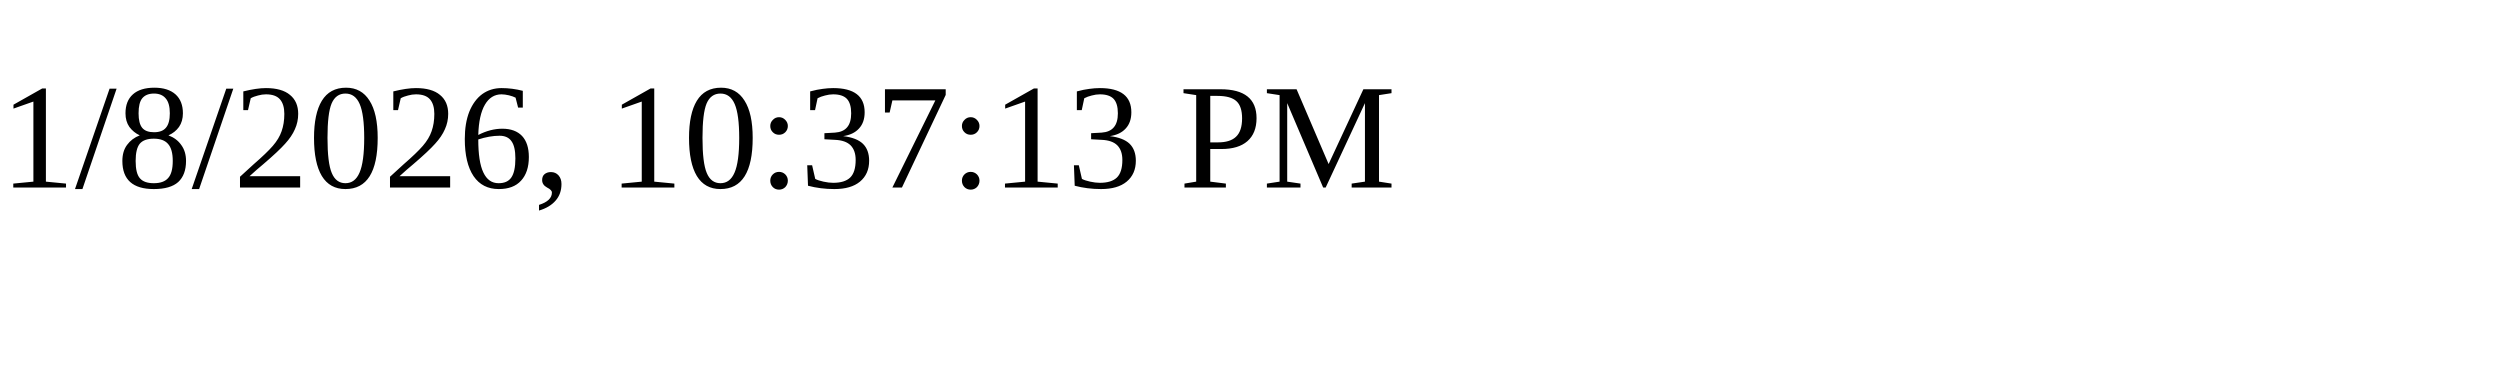
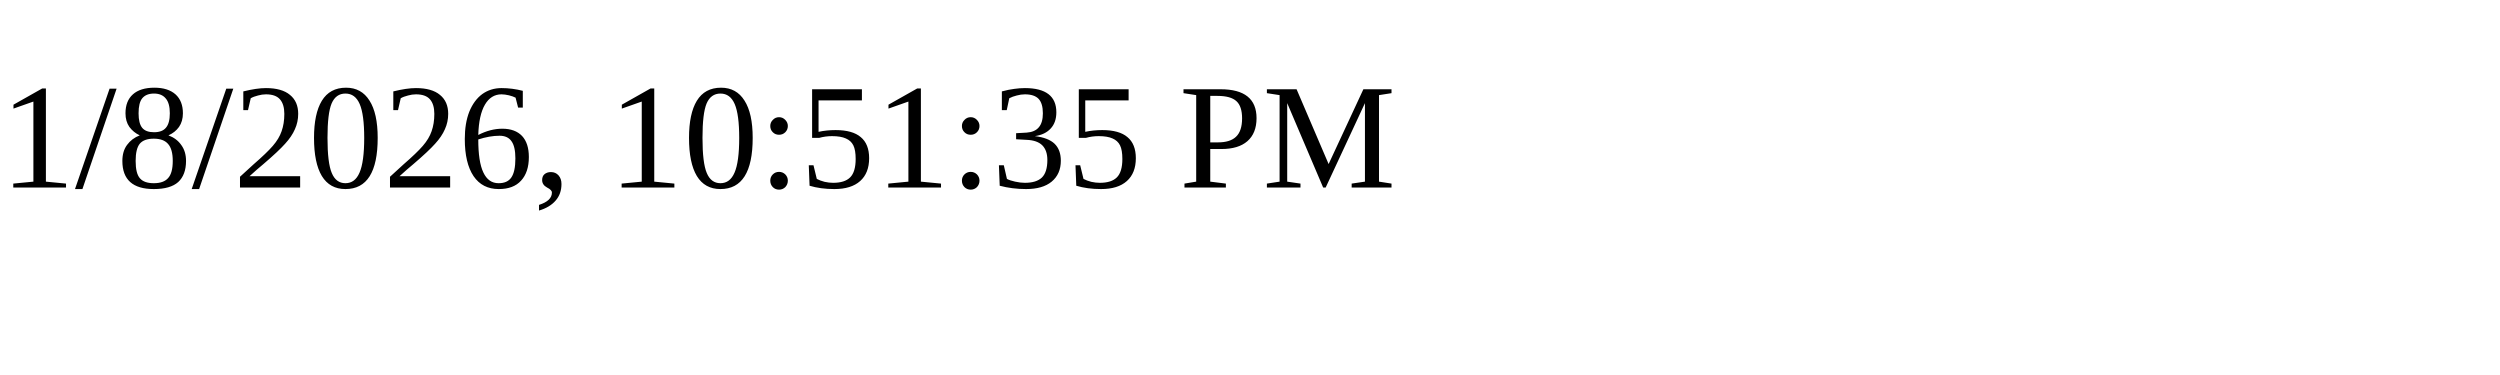
<svg xmlns="http://www.w3.org/2000/svg" height="30" width="200">
-   <text x="0" y="15">1/8/2026, 10:37:13 PM</text>
+   <text x="0" y="15">1/8/2026, 10:51:35 PM</text>
</svg>
